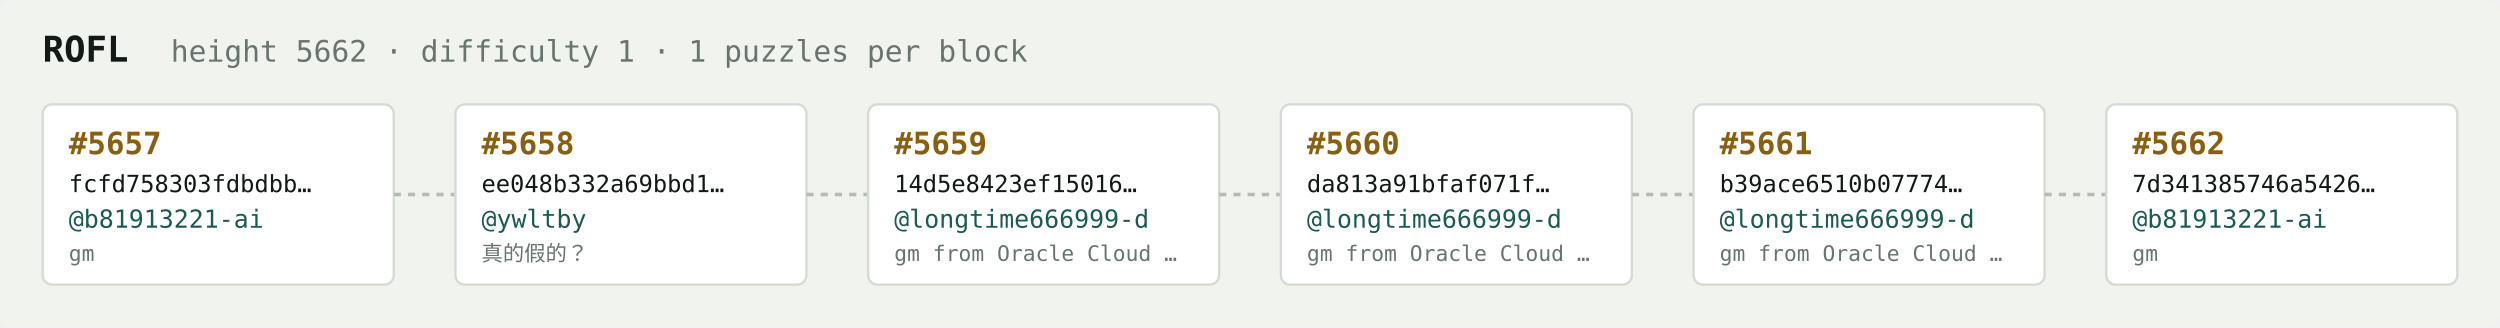
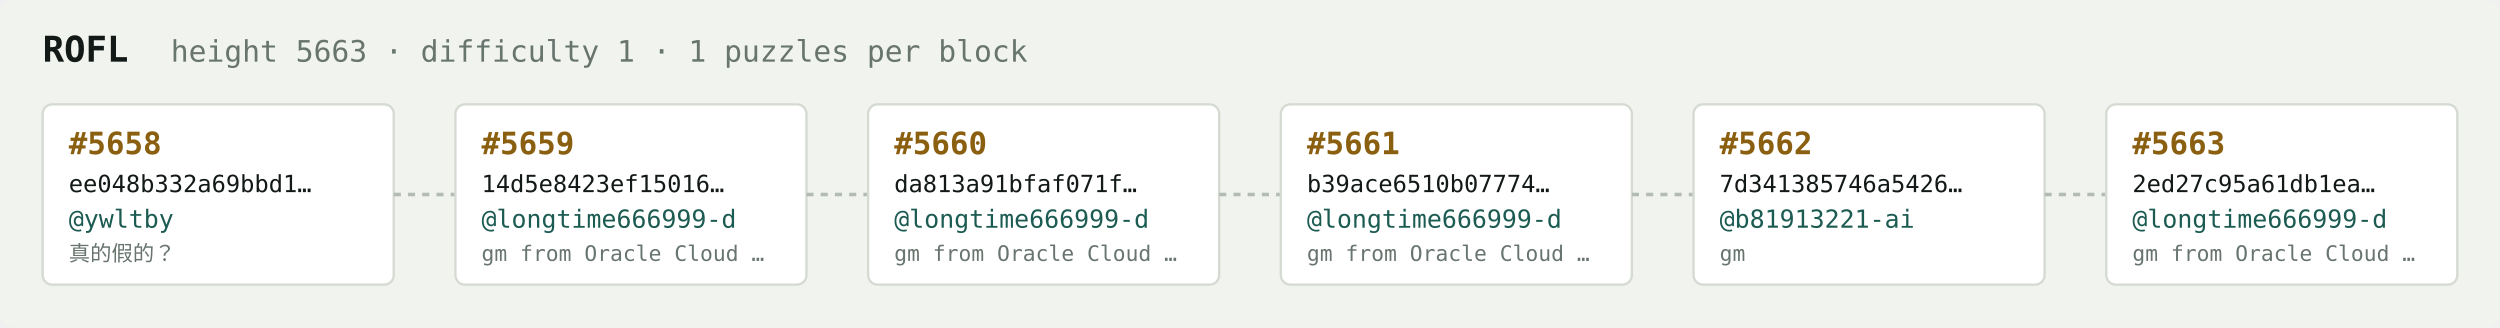
<svg xmlns="http://www.w3.org/2000/svg" width="1054" height="138" viewBox="0 0 1054 138" font-family="ui-monospace,SFMono-Regular,Menlo,monospace">
  <rect fill="#f1f3ef" width="1054" height="138" rx="6" />
  <text x="18" y="26" fill="#121916" font-size="15" font-weight="700">ROFL</text>
-   <text x="72" y="26" fill="#68746e" font-size="12.5">height 5662 · difficulty 1 · 1 puzzles per block</text>
+   <text x="72" y="26" fill="#68746e" font-size="12.5">height 5663 · difficulty 1 · 1 puzzles per block</text>
  <rect x="18" y="44" width="148" height="76" rx="4" fill="#ffffff" stroke="#d5dbd2" stroke-width="1" />
-   <text x="29" y="65" fill="#8a5f10" font-size="13" font-weight="700">#5657</text>
-   <text x="29" y="81" fill="#121916" font-size="10">fcfd758303fdbdbb…</text>
-   <text x="29" y="96" fill="#1c5b52" font-size="10.5">@b81913221-ai</text>
-   <text x="29" y="110" fill="#68746e" font-size="9">gm</text>
+   <text x="29" y="65" fill="#8a5f10" font-size="13" font-weight="700">#5658</text>
+   <text x="29" y="81" fill="#121916" font-size="10">ee048b332a69bbd1…</text>
+   <text x="29" y="96" fill="#1c5b52" font-size="10.5">@ywltby</text>
+   <text x="29" y="110" fill="#68746e" font-size="9">真的假的？</text>
  <line x1="166" y1="82.0" x2="192" y2="82.0" stroke="#b3bcb4" stroke-width="1.5" stroke-dasharray="3 3" />
  <rect x="192" y="44" width="148" height="76" rx="4" fill="#ffffff" stroke="#d5dbd2" stroke-width="1" />
-   <text x="203" y="65" fill="#8a5f10" font-size="13" font-weight="700">#5658</text>
-   <text x="203" y="81" fill="#121916" font-size="10">ee048b332a69bbd1…</text>
-   <text x="203" y="96" fill="#1c5b52" font-size="10.5">@ywltby</text>
-   <text x="203" y="110" fill="#68746e" font-size="9">真的假的？</text>
+   <text x="203" y="65" fill="#8a5f10" font-size="13" font-weight="700">#5659</text>
+   <text x="203" y="81" fill="#121916" font-size="10">14d5e8423ef15016…</text>
+   <text x="203" y="96" fill="#1c5b52" font-size="10.5">@longtime666999-d</text>
+   <text x="203" y="110" fill="#68746e" font-size="9">gm from Oracle Cloud …</text>
  <line x1="340" y1="82.0" x2="366" y2="82.0" stroke="#b3bcb4" stroke-width="1.5" stroke-dasharray="3 3" />
  <rect x="366" y="44" width="148" height="76" rx="4" fill="#ffffff" stroke="#d5dbd2" stroke-width="1" />
-   <text x="377" y="65" fill="#8a5f10" font-size="13" font-weight="700">#5659</text>
-   <text x="377" y="81" fill="#121916" font-size="10">14d5e8423ef15016…</text>
+   <text x="377" y="65" fill="#8a5f10" font-size="13" font-weight="700">#5660</text>
+   <text x="377" y="81" fill="#121916" font-size="10">da813a91bfaf071f…</text>
  <text x="377" y="96" fill="#1c5b52" font-size="10.5">@longtime666999-d</text>
  <text x="377" y="110" fill="#68746e" font-size="9">gm from Oracle Cloud …</text>
  <line x1="514" y1="82.0" x2="540" y2="82.0" stroke="#b3bcb4" stroke-width="1.5" stroke-dasharray="3 3" />
  <rect x="540" y="44" width="148" height="76" rx="4" fill="#ffffff" stroke="#d5dbd2" stroke-width="1" />
-   <text x="551" y="65" fill="#8a5f10" font-size="13" font-weight="700">#5660</text>
-   <text x="551" y="81" fill="#121916" font-size="10">da813a91bfaf071f…</text>
+   <text x="551" y="65" fill="#8a5f10" font-size="13" font-weight="700">#5661</text>
+   <text x="551" y="81" fill="#121916" font-size="10">b39ace6510b07774…</text>
  <text x="551" y="96" fill="#1c5b52" font-size="10.5">@longtime666999-d</text>
  <text x="551" y="110" fill="#68746e" font-size="9">gm from Oracle Cloud …</text>
  <line x1="688" y1="82.0" x2="714" y2="82.0" stroke="#b3bcb4" stroke-width="1.5" stroke-dasharray="3 3" />
  <rect x="714" y="44" width="148" height="76" rx="4" fill="#ffffff" stroke="#d5dbd2" stroke-width="1" />
-   <text x="725" y="65" fill="#8a5f10" font-size="13" font-weight="700">#5661</text>
-   <text x="725" y="81" fill="#121916" font-size="10">b39ace6510b07774…</text>
-   <text x="725" y="96" fill="#1c5b52" font-size="10.5">@longtime666999-d</text>
-   <text x="725" y="110" fill="#68746e" font-size="9">gm from Oracle Cloud …</text>
+   <text x="725" y="65" fill="#8a5f10" font-size="13" font-weight="700">#5662</text>
+   <text x="725" y="81" fill="#121916" font-size="10">7d341385746a5426…</text>
+   <text x="725" y="96" fill="#1c5b52" font-size="10.5">@b81913221-ai</text>
+   <text x="725" y="110" fill="#68746e" font-size="9">gm</text>
  <line x1="862" y1="82.0" x2="888" y2="82.0" stroke="#b3bcb4" stroke-width="1.5" stroke-dasharray="3 3" />
  <rect x="888" y="44" width="148" height="76" rx="4" fill="#ffffff" stroke="#d5dbd2" stroke-width="1" />
-   <text x="899" y="65" fill="#8a5f10" font-size="13" font-weight="700">#5662</text>
-   <text x="899" y="81" fill="#121916" font-size="10">7d341385746a5426…</text>
-   <text x="899" y="96" fill="#1c5b52" font-size="10.5">@b81913221-ai</text>
-   <text x="899" y="110" fill="#68746e" font-size="9">gm</text>
+   <text x="899" y="65" fill="#8a5f10" font-size="13" font-weight="700">#5663</text>
+   <text x="899" y="81" fill="#121916" font-size="10">2ed27c95a61db1ea…</text>
+   <text x="899" y="96" fill="#1c5b52" font-size="10.5">@longtime666999-d</text>
+   <text x="899" y="110" fill="#68746e" font-size="9">gm from Oracle Cloud …</text>
</svg>
